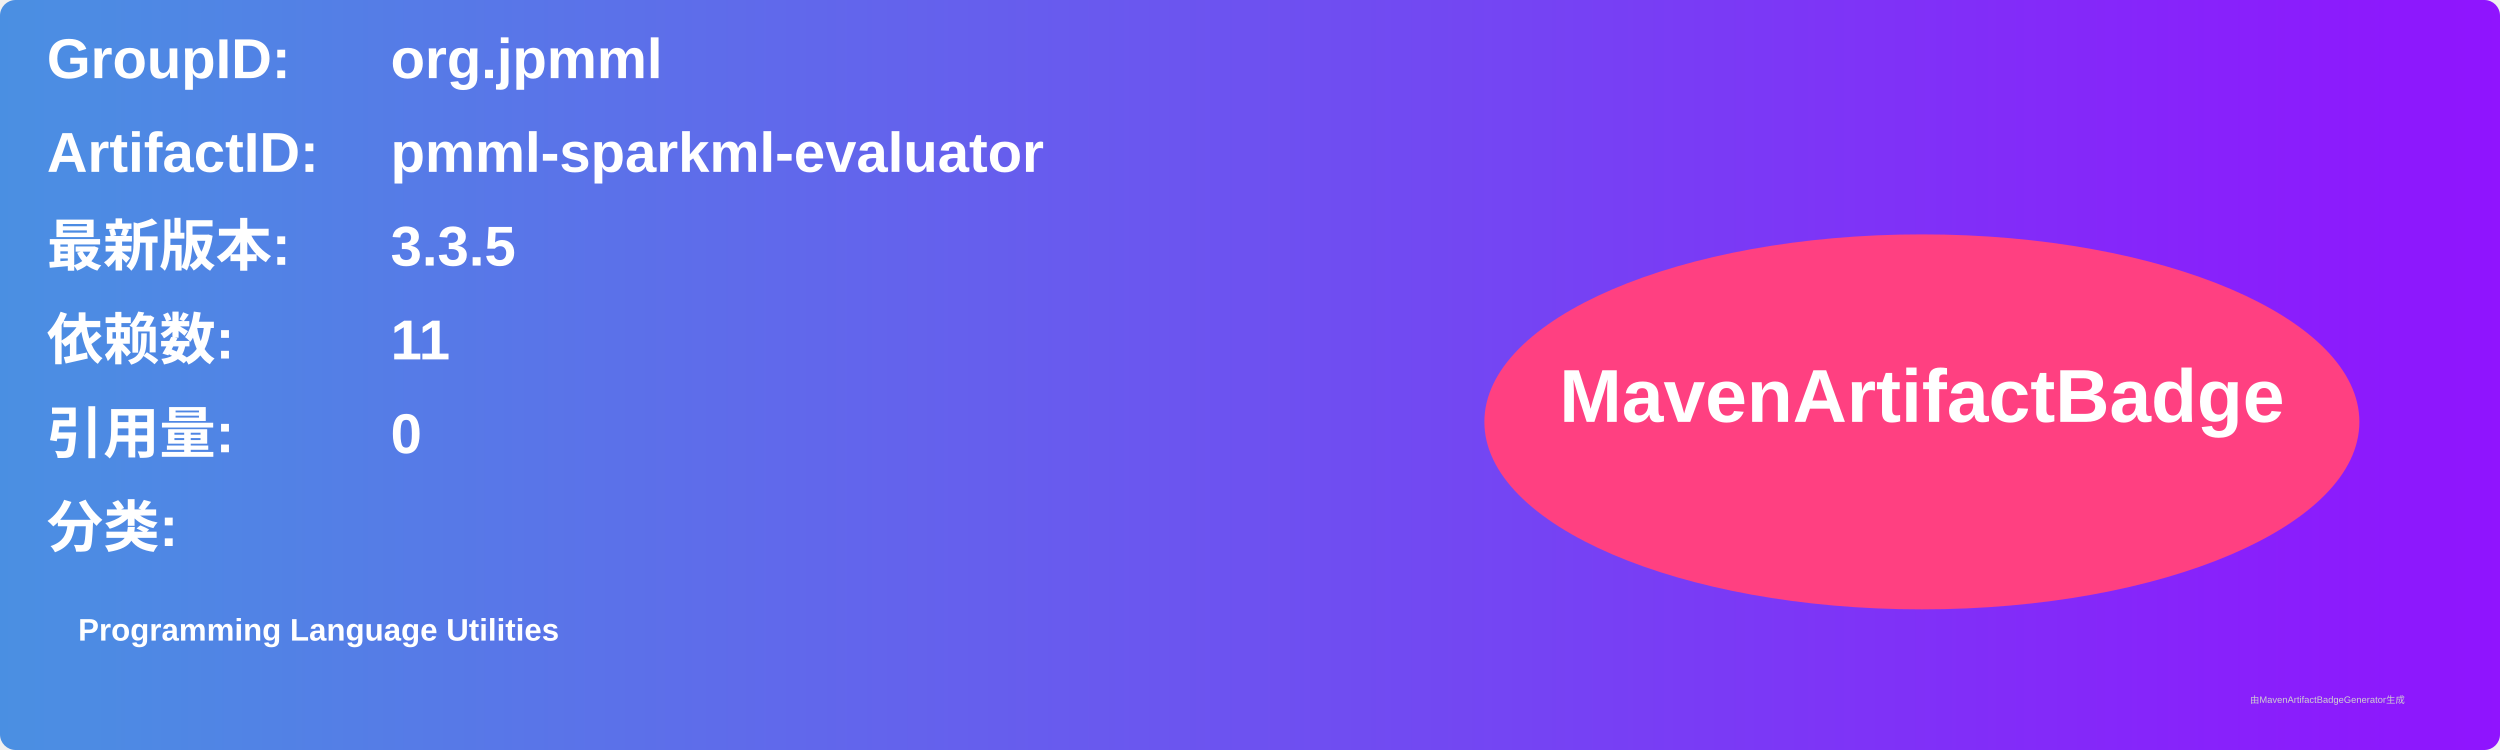
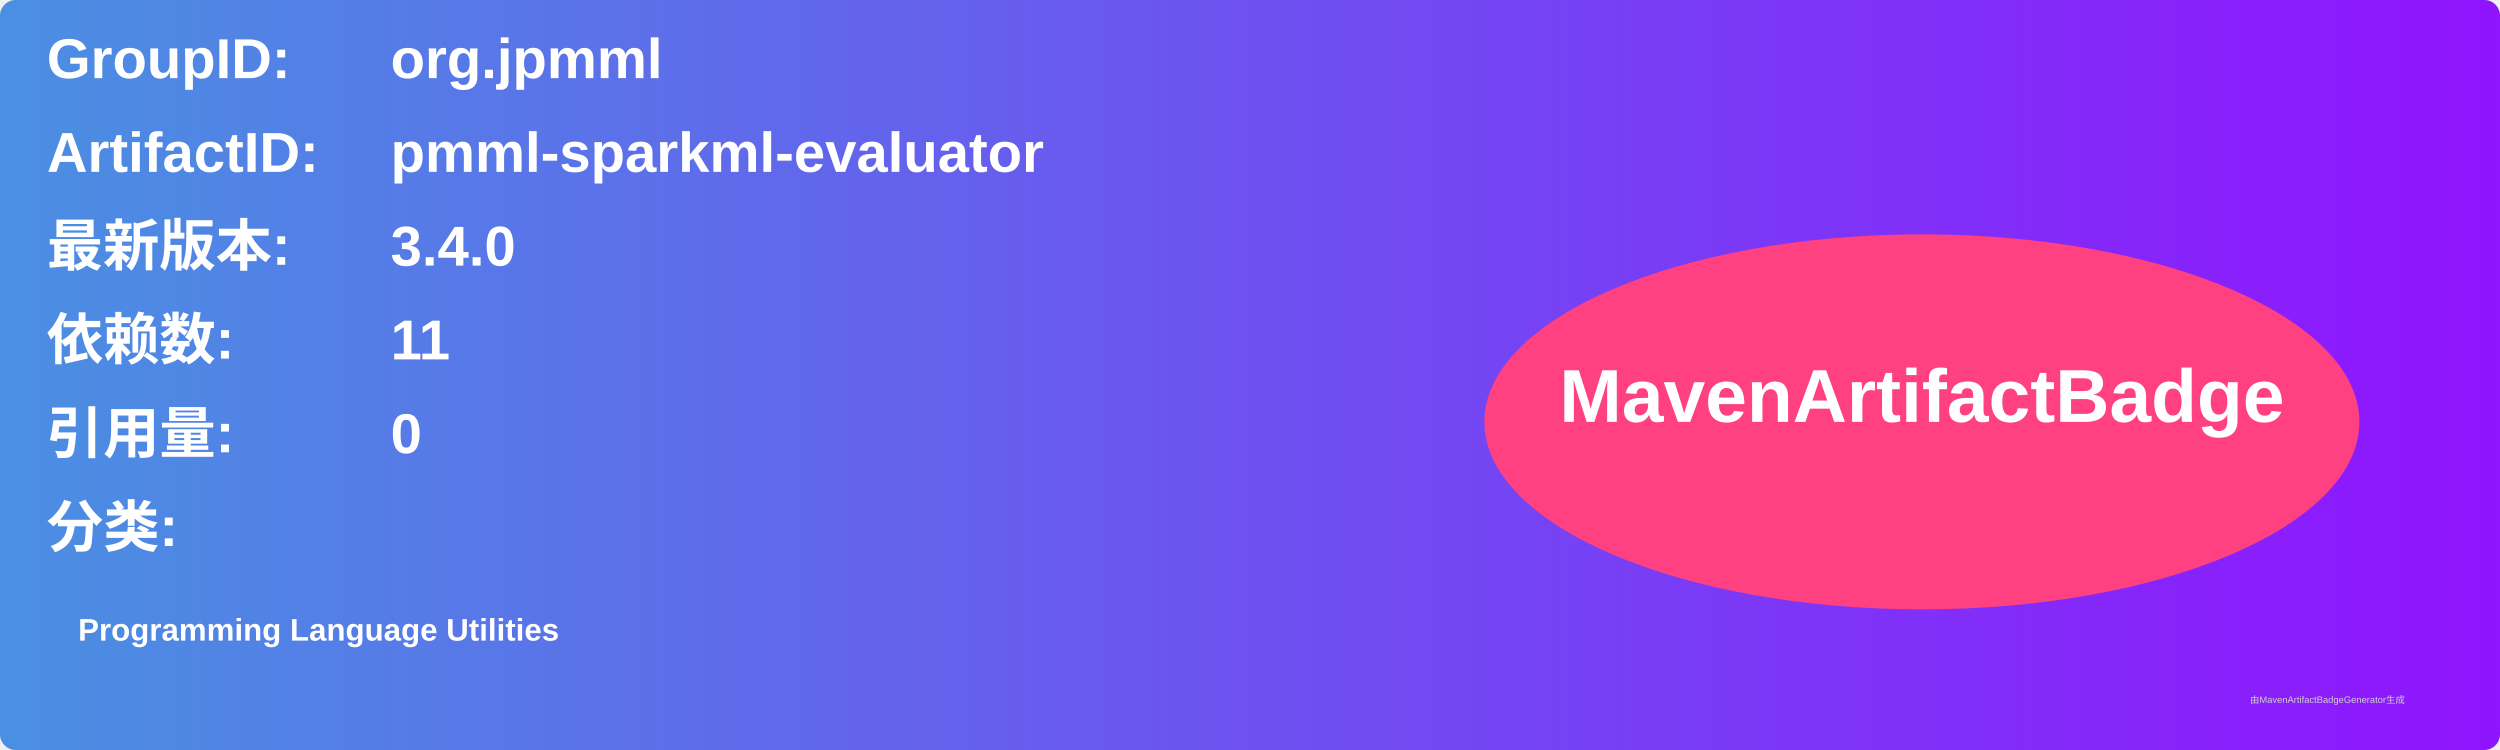
<svg xmlns="http://www.w3.org/2000/svg" width="800" height="240" viewBox="0 0 800 240">
  <linearGradient id="grad" x1="0%" y1="0%" x2="100%" y2="0%">
    <stop offset="0%" stop-color="#4a90e2" />
    <stop offset="100%" stop-color="#9013fe" />
  </linearGradient>
  <rect width="100%" height="100%" rx="5" ry="5" fill="url(#grad)" />
  <g transform="translate(15, 15)">
    <text x="0" y="10" font-family="Arial" font-size="18" fill="white" font-weight="bold" width="260">GroupID:</text>
    <text x="110" y="10" font-family="Arial" font-size="18" fill="white" font-weight="bold" width="460">org.jpmml</text>
    <text x="0" y="40" font-family="Arial" font-size="18" fill="white" font-weight="bold" width="260">ArtifactID:</text>
    <text x="110" y="40" font-family="Arial" font-size="18" fill="white" font-weight="bold" width="460">pmml-sparkml-evaluator</text>
    <text x="0" y="70" font-family="Arial" font-size="18" fill="white" font-weight="bold">最新版本:</text>
    <text x="110" y="70" font-family="Arial" font-size="18" fill="white" font-weight="bold">
-       <tspan font-weight="bold">3.3.5</tspan>
+       <tspan font-weight="bold">3.4.0</tspan>
    </text>
    <text x="0" y="100" font-family="Arial" font-size="18" fill="white" font-weight="bold">依赖数: </text>
    <text x="110" y="100" font-family="Arial" font-size="18" fill="white">
      <tspan font-weight="bold">11</tspan>
    </text>
    <text x="0" y="130" font-family="Arial" font-size="18" fill="white" font-weight="bold">引用量: </text>
    <text x="110" y="130" font-family="Arial" font-size="18" fill="white">
      <tspan font-weight="bold">0</tspan>
    </text>
    <text x="0" y="160" font-family="Arial" font-size="18" fill="white" font-weight="bold">分类:</text>
    <text x="10" y="190" font-family="Arial" font-size="10" fill="white">
      <tspan font-weight="bold">Programming Language Utilities</tspan>
    </text>
    <ellipse cx="600" cy="120" rx="140" ry="60" fill="#ff4081" />
    <text x="600" y="120" text-anchor="middle" font-family="Arial" font-size="24" fill="white" font-weight="bold">MavenArtifactBadge</text>
  </g>
  <text x="720" y="225" font-family="Arial" font-size="3" fill="#d0d0d0">由MavenArtifactBadgeGenerator生成</text>
</svg>
